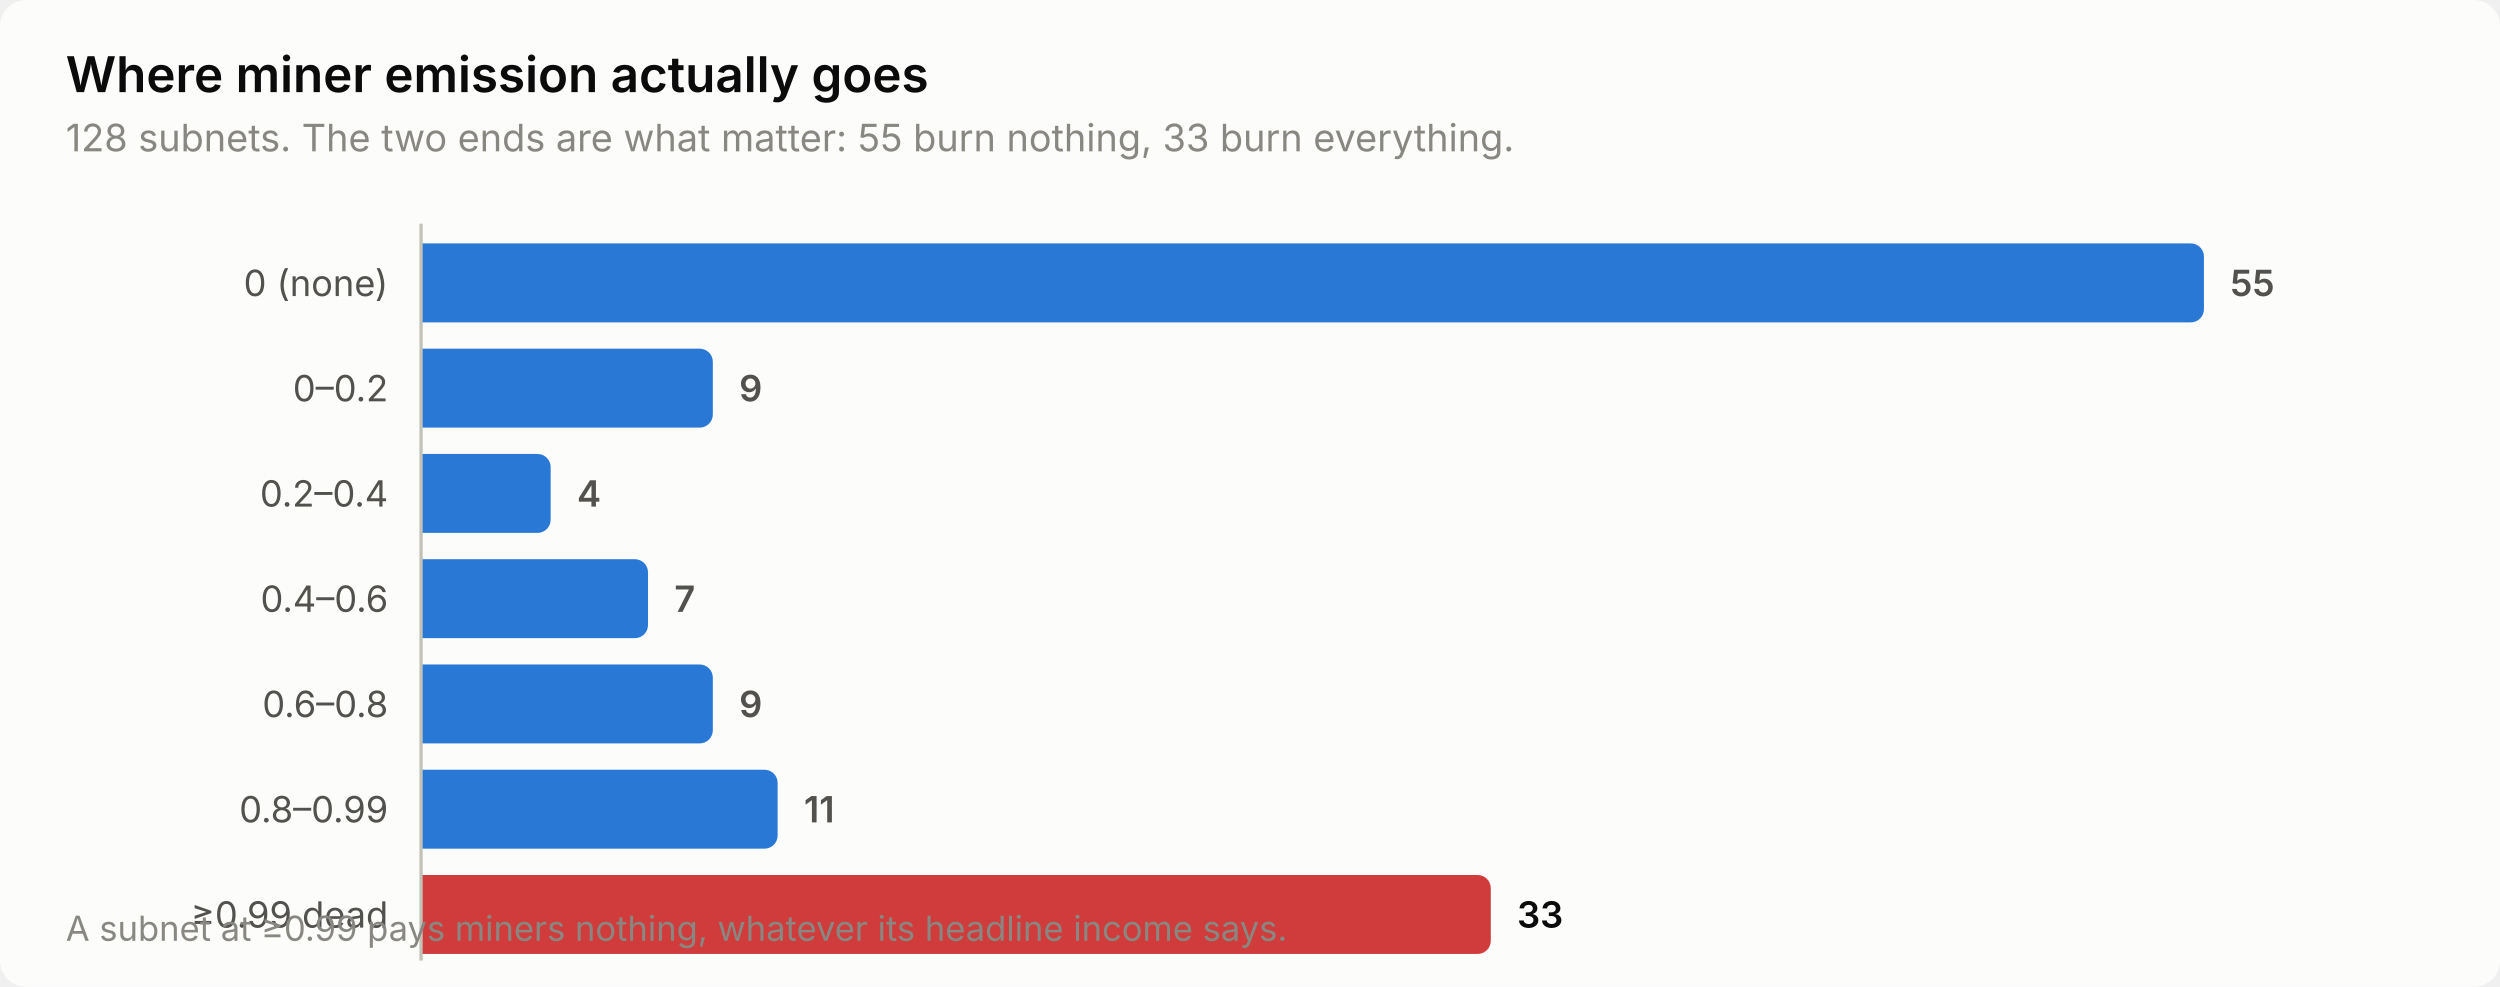
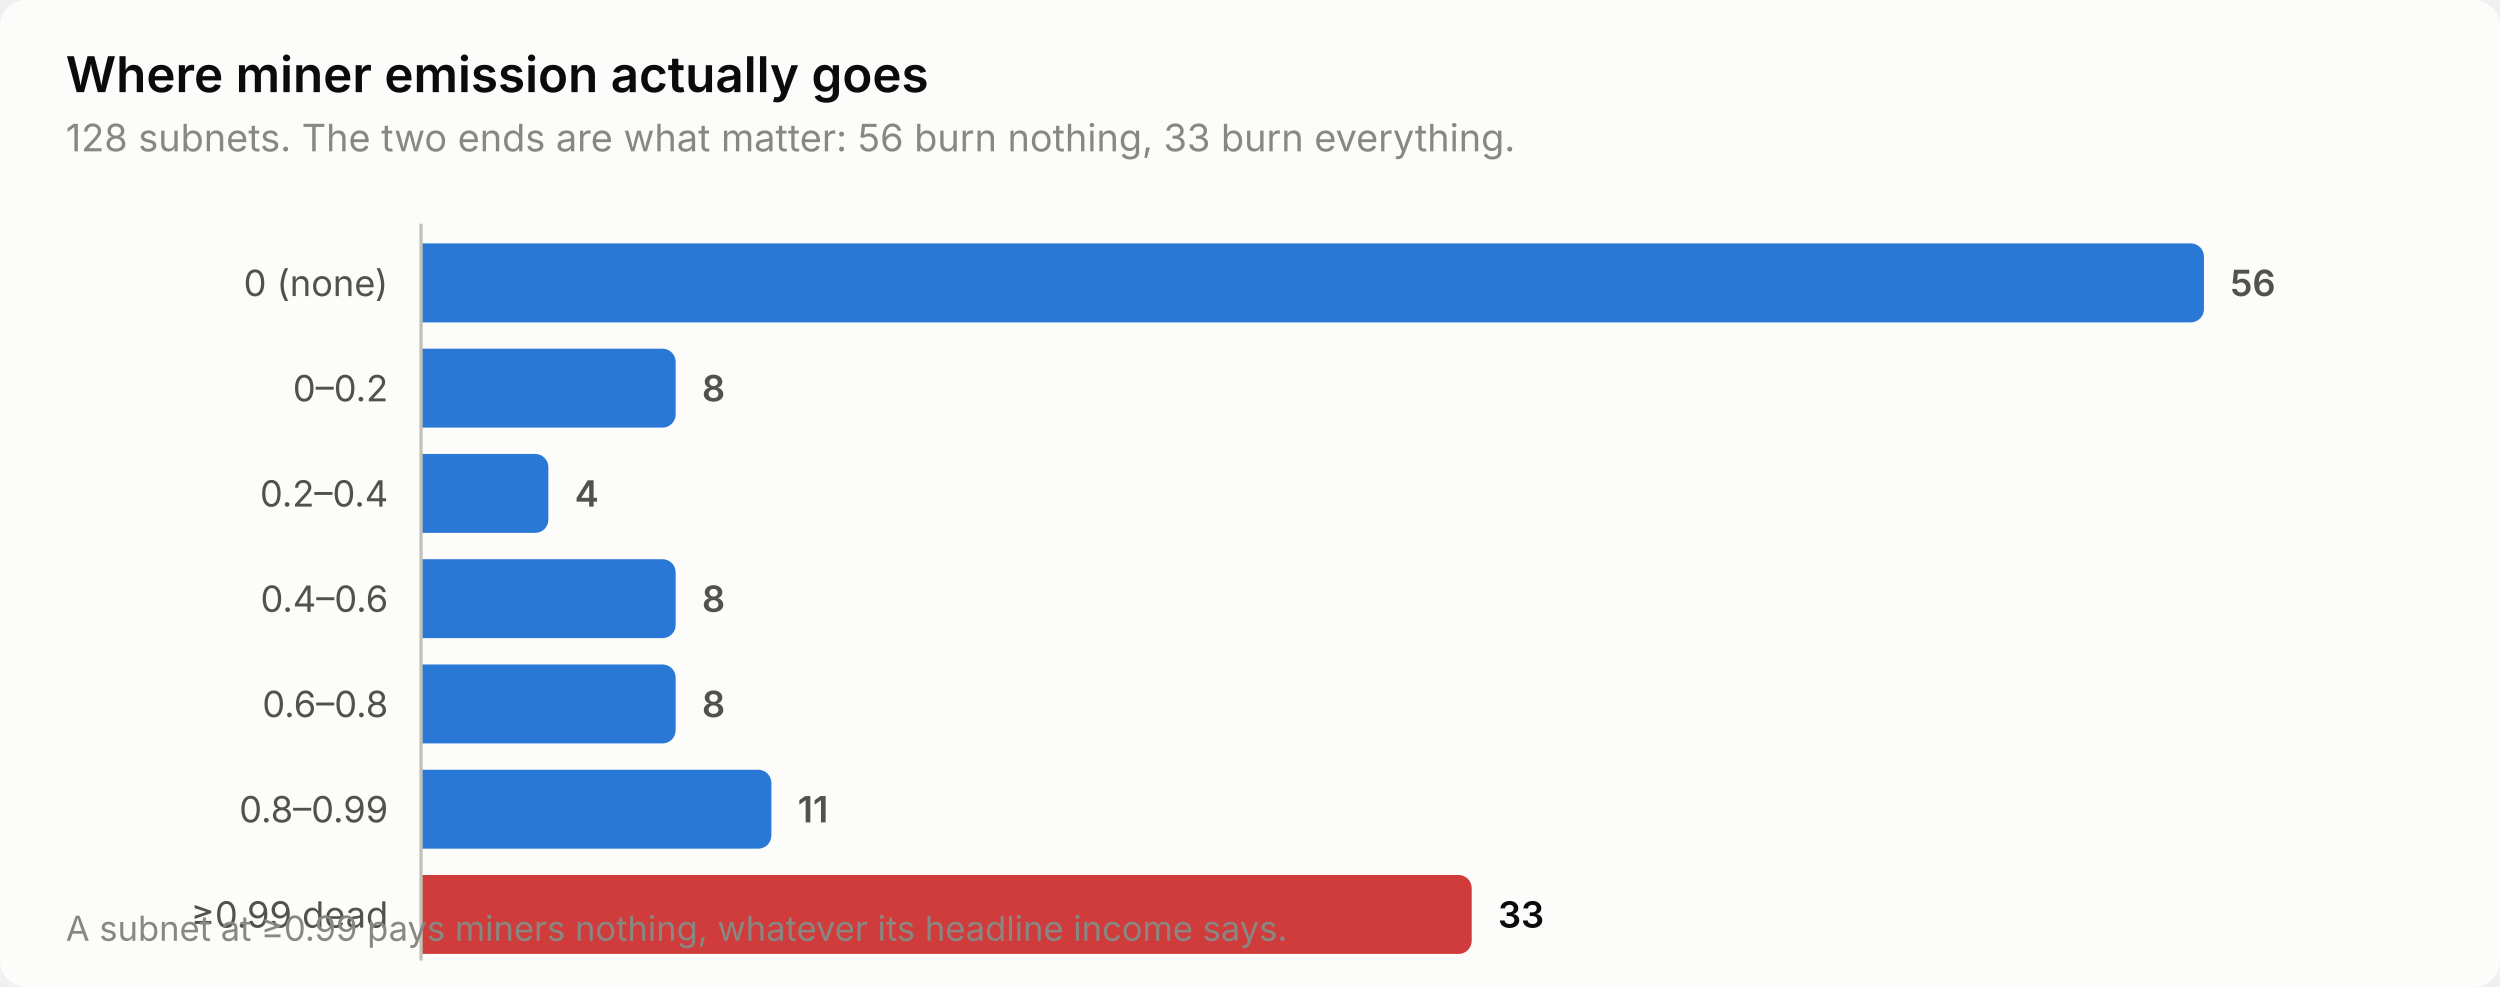
<svg xmlns="http://www.w3.org/2000/svg" width="760" height="300" viewBox="0 0 760 300" role="img" aria-label="Where miner emission actually goes">
  <style>
    text { font-family: system-ui, -apple-system, 'Segoe UI', sans-serif; }
    .t-title { font-size: 15px; font-weight: 600; }
    .t-sub { font-size: 11.5px; }
    .t-lab { font-size: 11px; }
    .t-val { font-size: 11px; font-weight: 600; font-variant-numeric: tabular-nums; }
    .t-tick { font-size: 10.5px; font-variant-numeric: tabular-nums; }

    .surface { fill: #fcfcfb; }
    .ink { fill: #0b0b0b; }
    .ink2 { fill: #52514e; }
    .muted { fill: #898781; }
    .grid { stroke: #e1e0d9; }
    .axis { stroke: #c3c2b7; }
    .accent { fill: #2a78d6; }
    .critical { fill: #d03b3b; }
    .deemph { fill: #d8d7d0; }

    @media (prefers-color-scheme: dark) {
      .surface { fill: #1a1a19; }
      .ink { fill: #ffffff; }
      .ink2 { fill: #c3c2b7; }
      .muted { fill: #898781; }
      .grid { stroke: #2c2c2a; }
      .axis { stroke: #383835; }
      .accent { fill: #3987e5; }
      .deemph { fill: #3a3a37; }
    }
</style>
  <rect class="surface" width="760" height="300" rx="8" />
  <text class="ink t-title" x="20" y="28">Where miner emission actually goes</text>
-   <text class="muted t-sub" x="20" y="46">128 subnets. The two ends are what matter: 55 burn nothing, 33 burn everything.</text>
+   <text class="muted t-sub" x="20" y="46">128 subnets. The two ends are what matter: 56 burn nothing, 33 burn everything.</text>
  <text class="ink2 t-lab" x="118" y="90" text-anchor="end">0 (none)</text>
  <path class="accent" d="M128.0,74.0 H666.0 a4.0,4.0 0 0 1 4.0,4.0 V94.0 a4.0,4.0 0 0 1 -4.0,4.0 H128.0 Z" />
-   <text class="ink2 t-val" x="678.0" y="90">55</text>
+   <text class="ink2 t-val" x="678.0" y="90">56</text>
  <text class="ink2 t-lab" x="118" y="122" text-anchor="end">0–0.2</text>
-   <path class="accent" d="M128.0,106.0 H212.7 a4.0,4.0 0 0 1 4.0,4.0 V126.0 a4.0,4.0 0 0 1 -4.0,4.0 H128.0 Z" />
-   <text class="ink2 t-val" x="224.7" y="122">9</text>
+   <path class="accent" d="M128.0,106.0 H201.4 a4.0,4.0 0 0 1 4.0,4.0 V126.0 a4.0,4.0 0 0 1 -4.0,4.0 H128.0 Z" />
+   <text class="ink2 t-val" x="213.4" y="122">8</text>
  <text class="ink2 t-lab" x="118" y="154" text-anchor="end">0.2–0.4</text>
-   <path class="accent" d="M128.0,138.0 H163.4 a4.0,4.0 0 0 1 4.0,4.0 V158.0 a4.0,4.0 0 0 1 -4.0,4.0 H128.0 Z" />
-   <text class="ink2 t-val" x="175.4" y="154">4</text>
+   <path class="accent" d="M128.0,138.0 H162.7 a4.0,4.0 0 0 1 4.0,4.0 V158.0 a4.0,4.0 0 0 1 -4.0,4.0 H128.0 Z" />
+   <text class="ink2 t-val" x="174.7" y="154">4</text>
  <text class="ink2 t-lab" x="118" y="186" text-anchor="end">0.4–0.6</text>
-   <path class="accent" d="M128.0,170.0 H193.0 a4.0,4.0 0 0 1 4.0,4.0 V190.0 a4.0,4.0 0 0 1 -4.0,4.0 H128.0 Z" />
-   <text class="ink2 t-val" x="205.0" y="186">7</text>
+   <path class="accent" d="M128.0,170.0 H201.4 a4.0,4.0 0 0 1 4.0,4.0 V190.0 a4.0,4.0 0 0 1 -4.0,4.0 H128.0 Z" />
+   <text class="ink2 t-val" x="213.4" y="186">8</text>
  <text class="ink2 t-lab" x="118" y="218" text-anchor="end">0.6–0.8</text>
-   <path class="accent" d="M128.0,202.0 H212.7 a4.0,4.0 0 0 1 4.0,4.0 V222.0 a4.0,4.0 0 0 1 -4.0,4.0 H128.0 Z" />
-   <text class="ink2 t-val" x="224.7" y="218">9</text>
+   <path class="accent" d="M128.0,202.0 H201.4 a4.0,4.0 0 0 1 4.0,4.0 V222.0 a4.0,4.0 0 0 1 -4.0,4.0 H128.0 Z" />
+   <text class="ink2 t-val" x="213.4" y="218">8</text>
  <text class="ink2 t-lab" x="118" y="250" text-anchor="end">0.8–0.99</text>
-   <path class="accent" d="M128.0,234.0 H232.4 a4.0,4.0 0 0 1 4.0,4.0 V254.0 a4.0,4.0 0 0 1 -4.0,4.0 H128.0 Z" />
-   <text class="ink2 t-val" x="244.4" y="250">11</text>
+   <path class="accent" d="M128.0,234.0 H230.5 a4.0,4.0 0 0 1 4.0,4.0 V254.0 a4.0,4.0 0 0 1 -4.0,4.0 H128.0 Z" />
+   <text class="ink2 t-val" x="242.5" y="250">11</text>
  <text class="ink2 t-lab" x="118" y="282" text-anchor="end">≥0.99 dead</text>
-   <path class="critical" d="M128.0,266.0 H449.2 a4.0,4.0 0 0 1 4.0,4.0 V286.0 a4.0,4.0 0 0 1 -4.0,4.0 H128.0 Z" />
-   <text class="ink t-val" x="461.2" y="282">33</text>
+   <path class="critical" d="M128.0,266.0 H443.4 a4.0,4.0 0 0 1 4.0,4.0 V286.0 a4.0,4.0 0 0 1 -4.0,4.0 H128.0 Z" />
+   <text class="ink t-val" x="455.4" y="282">33</text>
  <line class="axis" x1="128" y1="68" x2="128" y2="292" stroke-width="1" />
  <text class="muted t-tick" x="20" y="286">A subnet at ≥0.99 pays miners nothing, whatever its headline income says.</text>
</svg>
